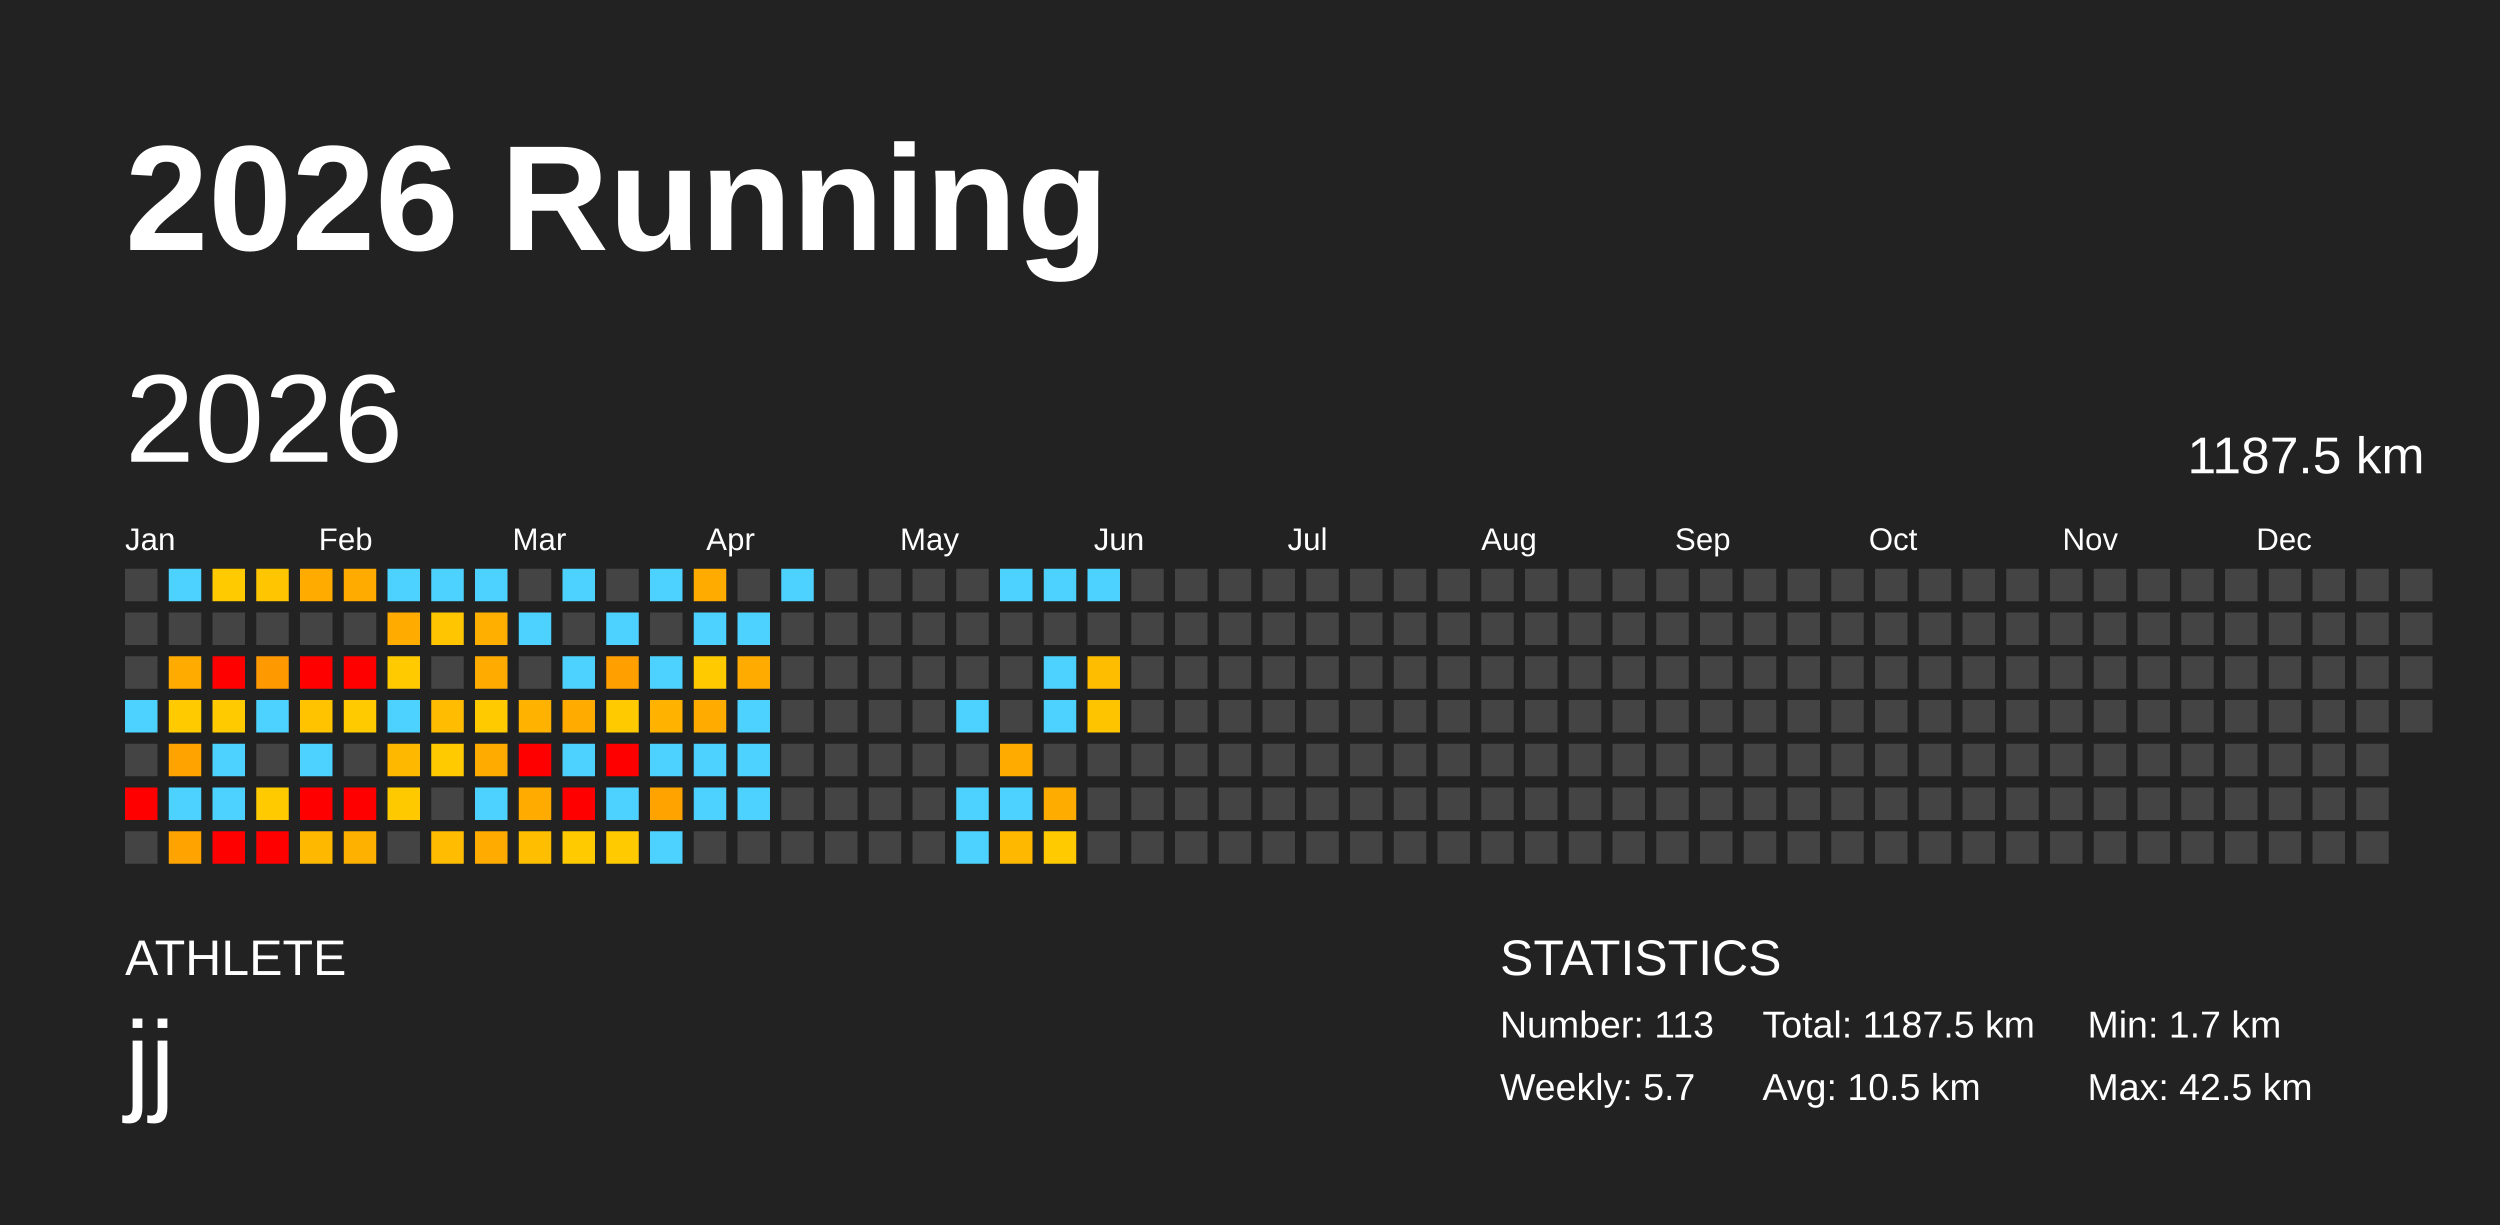
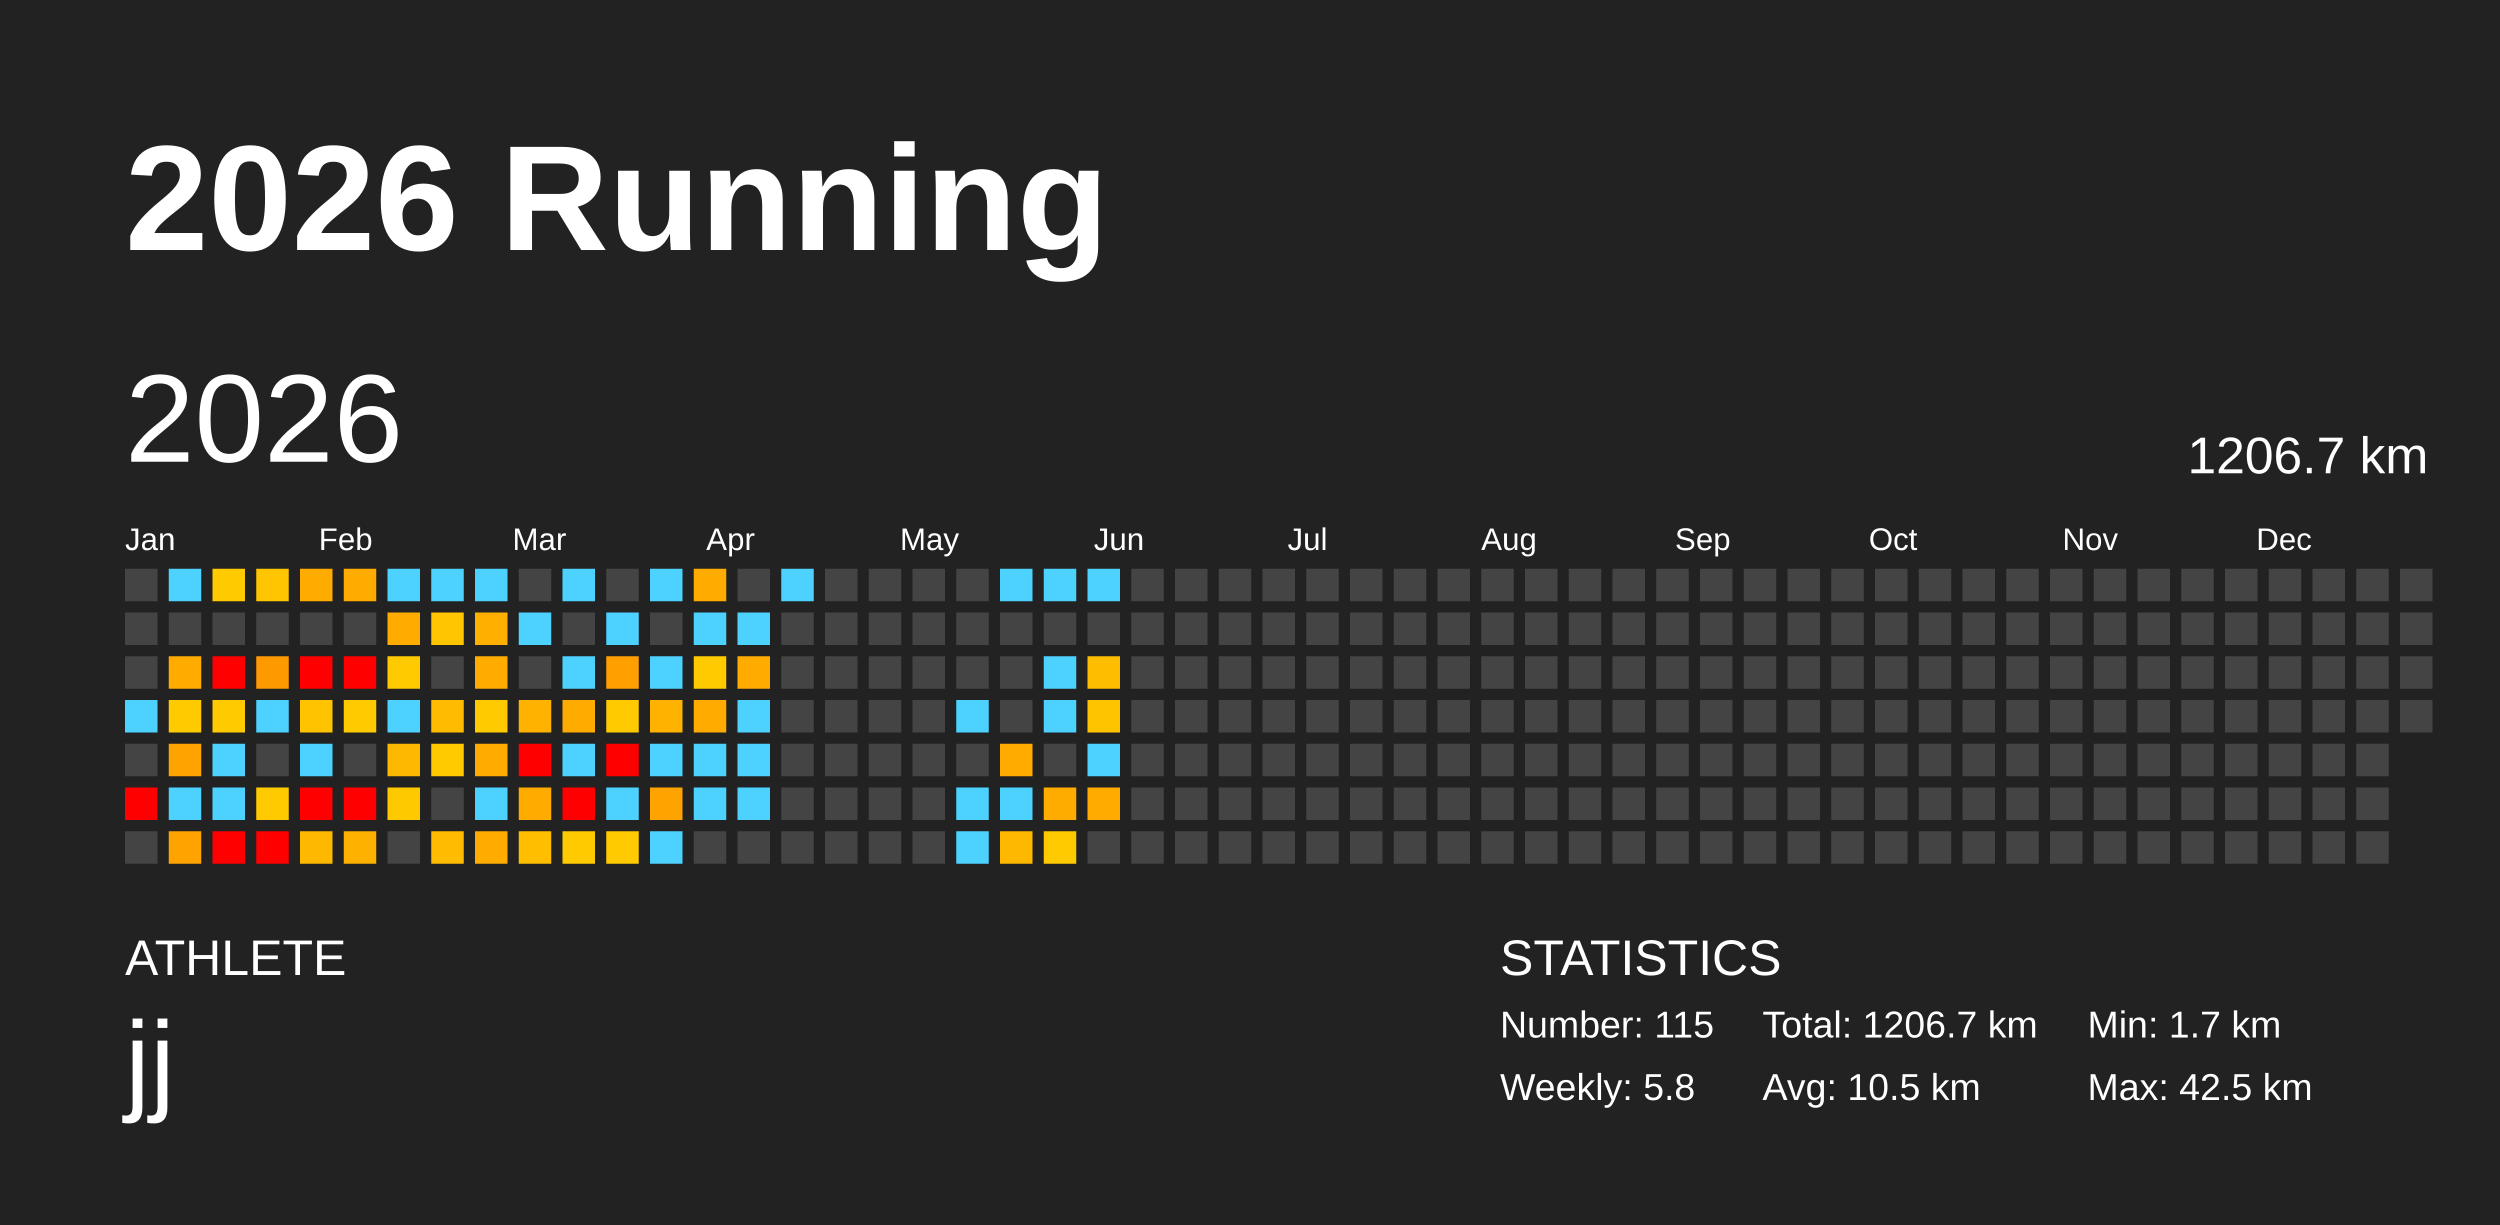
<svg xmlns="http://www.w3.org/2000/svg" baseProfile="full" height="98mm" version="1.1" viewBox="0,0,200,98" width="200mm">
  <defs />
  <rect fill="#222222" height="98" width="200" x="0" y="0" />
  <text fill="#FFFFFF" style="font-size:12px; font-family:Arial; font-weight:bold;" x="10" y="20">2026 Running</text>
  <text fill="#FFFFFF" style="font-size:4px; font-family:Arial" x="10" y="78">ATHLETE</text>
  <text fill="#FFFFFF" style="font-size:9px; font-family:Arial" x="10" y="88">jj</text>
  <text fill="#FFFFFF" style="font-size:4px; font-family:Arial" x="120" y="78">STATISTICS</text>
-   <text fill="#FFFFFF" style="font-size:3px; font-family:Arial" x="120" y="83">Number: 113</text>
-   <text fill="#FFFFFF" style="font-size:3px; font-family:Arial" x="120" y="88">Weekly: 5.7</text>
-   <text fill="#FFFFFF" style="font-size:3px; font-family:Arial" x="141" y="83">Total: 1187.5 km</text>
+   <text fill="#FFFFFF" style="font-size:3px; font-family:Arial" x="120" y="83">Number: 115</text>
+   <text fill="#FFFFFF" style="font-size:3px; font-family:Arial" x="120" y="88">Weekly: 5.8</text>
+   <text fill="#FFFFFF" style="font-size:3px; font-family:Arial" x="141" y="83">Total: 1206.7 km</text>
  <text fill="#FFFFFF" style="font-size:3px; font-family:Arial" x="141" y="88">Avg: 10.5 km</text>
  <text fill="#FFFFFF" style="font-size:3px; font-family:Arial" x="167" y="83">Min: 1.7 km</text>
  <text fill="#FFFFFF" style="font-size:3px; font-family:Arial" x="167" y="88">Max: 42.5 km</text>
  <text dominant-baseline="hanging" fill="#FFFFFF" style="font-size:10.0px; font-family:Arial;" x="10" y="30">2026</text>
-   <text dominant-baseline="hanging" fill="#FFFFFF" style="font-size:4.125px; font-family:Arial;" x="175" y="35">1187.5 km</text>
+   <text dominant-baseline="hanging" fill="#FFFFFF" style="font-size:4.125px; font-family:Arial;" x="175" y="35">1206.7 km</text>
  <text fill="#FFFFFF" style="font-size:2.5px; font-family:Arial" x="10.0" y="44">Jan</text>
  <text fill="#FFFFFF" style="font-size:2.5px; font-family:Arial" x="25.5" y="44">Feb</text>
  <text fill="#FFFFFF" style="font-size:2.5px; font-family:Arial" x="41.0" y="44">Mar</text>
  <text fill="#FFFFFF" style="font-size:2.5px; font-family:Arial" x="56.5" y="44">Apr</text>
  <text fill="#FFFFFF" style="font-size:2.5px; font-family:Arial" x="72.0" y="44">May</text>
  <text fill="#FFFFFF" style="font-size:2.5px; font-family:Arial" x="87.5" y="44">Jun</text>
  <text fill="#FFFFFF" style="font-size:2.5px; font-family:Arial" x="103.0" y="44">Jul</text>
  <text fill="#FFFFFF" style="font-size:2.5px; font-family:Arial" x="118.5" y="44">Aug</text>
  <text fill="#FFFFFF" style="font-size:2.5px; font-family:Arial" x="134.0" y="44">Sep</text>
  <text fill="#FFFFFF" style="font-size:2.5px; font-family:Arial" x="149.5" y="44">Oct</text>
  <text fill="#FFFFFF" style="font-size:2.5px; font-family:Arial" x="165.0" y="44">Nov</text>
  <text fill="#FFFFFF" style="font-size:2.5px; font-family:Arial" x="180.5" y="44">Dec</text>
  <rect fill="#444444" height="2.6" width="2.6" x="10.0" y="45.5" />
  <rect fill="#444444" height="2.6" width="2.6" x="10.0" y="49.0" />
  <rect fill="#444444" height="2.6" width="2.6" x="10.0" y="52.5" />
  <rect fill="#4dd2ff" height="2.6" width="2.6" x="10.0" y="56.0" />
  <rect fill="#444444" height="2.6" width="2.6" x="10.0" y="59.5" />
  <rect fill="red" height="2.6" width="2.6" x="10.0" y="63.0" />
  <rect fill="#444444" height="2.6" width="2.6" x="10.0" y="66.5" />
  <rect fill="#4dd2ff" height="2.6" width="2.6" x="13.5" y="45.5" />
  <rect fill="#444444" height="2.6" width="2.6" x="13.5" y="49.0" />
  <rect fill="#ffab00" height="2.6" width="2.6" x="13.5" y="52.5" />
  <rect fill="#ffcb00" height="2.6" width="2.6" x="13.5" y="56.0" />
  <rect fill="#ffa300" height="2.6" width="2.6" x="13.5" y="59.5" />
  <rect fill="#4dd2ff" height="2.6" width="2.6" x="13.5" y="63.0" />
  <rect fill="#ffa300" height="2.6" width="2.6" x="13.5" y="66.5" />
  <rect fill="#ffcb00" height="2.6" width="2.6" x="17.0" y="45.5" />
  <rect fill="#444444" height="2.6" width="2.6" x="17.0" y="49.0" />
  <rect fill="red" height="2.6" width="2.6" x="17.0" y="52.5" />
  <rect fill="#ffcb00" height="2.6" width="2.6" x="17.0" y="56.0" />
  <rect fill="#4dd2ff" height="2.6" width="2.6" x="17.0" y="59.5" />
  <rect fill="#4dd2ff" height="2.6" width="2.6" x="17.0" y="63.0" />
  <rect fill="red" height="2.6" width="2.6" x="17.0" y="66.5" />
  <rect fill="#ffc500" height="2.6" width="2.6" x="20.5" y="45.5" />
  <rect fill="#444444" height="2.6" width="2.6" x="20.5" y="49.0" />
  <rect fill="#ff9900" height="2.6" width="2.6" x="20.5" y="52.5" />
  <rect fill="#4dd2ff" height="2.6" width="2.6" x="20.5" y="56.0" />
  <rect fill="#444444" height="2.6" width="2.6" x="20.5" y="59.5" />
  <rect fill="#ffcb00" height="2.6" width="2.6" x="20.5" y="63.0" />
  <rect fill="red" height="2.6" width="2.6" x="20.5" y="66.5" />
  <rect fill="#ffab00" height="2.6" width="2.6" x="24.0" y="45.5" />
  <rect fill="#444444" height="2.6" width="2.6" x="24.0" y="49.0" />
  <rect fill="red" height="2.6" width="2.6" x="24.0" y="52.5" />
  <rect fill="#ffc300" height="2.6" width="2.6" x="24.0" y="56.0" />
  <rect fill="#4dd2ff" height="2.6" width="2.6" x="24.0" y="59.5" />
  <rect fill="red" height="2.6" width="2.6" x="24.0" y="63.0" />
  <rect fill="#ffb800" height="2.6" width="2.6" x="24.0" y="66.5" />
  <rect fill="#ffab00" height="2.6" width="2.6" x="27.5" y="45.5" />
  <rect fill="#444444" height="2.6" width="2.6" x="27.5" y="49.0" />
  <rect fill="red" height="2.6" width="2.6" x="27.5" y="52.5" />
  <rect fill="#ffcb00" height="2.6" width="2.6" x="27.5" y="56.0" />
  <rect fill="#444444" height="2.6" width="2.6" x="27.5" y="59.5" />
  <rect fill="red" height="2.6" width="2.6" x="27.5" y="63.0" />
  <rect fill="#ffb100" height="2.6" width="2.6" x="27.5" y="66.5" />
  <rect fill="#4dd2ff" height="2.6" width="2.6" x="31.0" y="45.5" />
  <rect fill="#ffab00" height="2.6" width="2.6" x="31.0" y="49.0" />
  <rect fill="#ffcb00" height="2.6" width="2.6" x="31.0" y="52.5" />
  <rect fill="#4dd2ff" height="2.6" width="2.6" x="31.0" y="56.0" />
  <rect fill="#ffb800" height="2.6" width="2.6" x="31.0" y="59.5" />
  <rect fill="#ffc900" height="2.6" width="2.6" x="31.0" y="63.0" />
  <rect fill="#444444" height="2.6" width="2.6" x="31.0" y="66.5" />
  <rect fill="#4dd2ff" height="2.6" width="2.6" x="34.5" y="45.5" />
  <rect fill="#ffc500" height="2.6" width="2.6" x="34.5" y="49.0" />
  <rect fill="#444444" height="2.6" width="2.6" x="34.5" y="52.5" />
  <rect fill="#ffbc00" height="2.6" width="2.6" x="34.5" y="56.0" />
  <rect fill="#ffcb00" height="2.6" width="2.6" x="34.5" y="59.5" />
  <rect fill="#444444" height="2.6" width="2.6" x="34.5" y="63.0" />
  <rect fill="#ffbc00" height="2.6" width="2.6" x="34.5" y="66.5" />
  <rect fill="#4dd2ff" height="2.6" width="2.6" x="38.0" y="45.5" />
  <rect fill="#ffaf00" height="2.6" width="2.6" x="38.0" y="49.0" />
  <rect fill="#ffab00" height="2.6" width="2.6" x="38.0" y="52.5" />
  <rect fill="#ffcb00" height="2.6" width="2.6" x="38.0" y="56.0" />
  <rect fill="#ffab00" height="2.6" width="2.6" x="38.0" y="59.5" />
  <rect fill="#4dd2ff" height="2.6" width="2.6" x="38.0" y="63.0" />
  <rect fill="#ffab00" height="2.6" width="2.6" x="38.0" y="66.5" />
  <rect fill="#444444" height="2.6" width="2.6" x="41.5" y="45.5" />
  <rect fill="#4dd2ff" height="2.6" width="2.6" x="41.5" y="49.0" />
  <rect fill="#444444" height="2.6" width="2.6" x="41.5" y="52.5" />
  <rect fill="#ffb200" height="2.6" width="2.6" x="41.5" y="56.0" />
  <rect fill="red" height="2.6" width="2.6" x="41.5" y="59.5" />
  <rect fill="#ffab00" height="2.6" width="2.6" x="41.5" y="63.0" />
  <rect fill="#ffbf00" height="2.6" width="2.6" x="41.5" y="66.5" />
  <rect fill="#4dd2ff" height="2.6" width="2.6" x="45.0" y="45.5" />
  <rect fill="#444444" height="2.6" width="2.6" x="45.0" y="49.0" />
  <rect fill="#4dd2ff" height="2.6" width="2.6" x="45.0" y="52.5" />
  <rect fill="#ffab00" height="2.6" width="2.6" x="45.0" y="56.0" />
  <rect fill="#4dd2ff" height="2.6" width="2.6" x="45.0" y="59.5" />
  <rect fill="red" height="2.6" width="2.6" x="45.0" y="63.0" />
  <rect fill="#ffcb00" height="2.6" width="2.6" x="45.0" y="66.5" />
  <rect fill="#444444" height="2.6" width="2.6" x="48.5" y="45.5" />
  <rect fill="#4dd2ff" height="2.6" width="2.6" x="48.5" y="49.0" />
  <rect fill="#ff9f00" height="2.6" width="2.6" x="48.5" y="52.5" />
  <rect fill="#ffcb00" height="2.6" width="2.6" x="48.5" y="56.0" />
  <rect fill="red" height="2.6" width="2.6" x="48.5" y="59.5" />
  <rect fill="#4dd2ff" height="2.6" width="2.6" x="48.5" y="63.0" />
  <rect fill="#ffcb00" height="2.6" width="2.6" x="48.5" y="66.5" />
  <rect fill="#4dd2ff" height="2.6" width="2.6" x="52.0" y="45.5" />
  <rect fill="#444444" height="2.6" width="2.6" x="52.0" y="49.0" />
  <rect fill="#4dd2ff" height="2.6" width="2.6" x="52.0" y="52.5" />
  <rect fill="#ffb200" height="2.6" width="2.6" x="52.0" y="56.0" />
  <rect fill="#4dd2ff" height="2.6" width="2.6" x="52.0" y="59.5" />
  <rect fill="#ffa300" height="2.6" width="2.6" x="52.0" y="63.0" />
  <rect fill="#4dd2ff" height="2.6" width="2.6" x="52.0" y="66.5" />
  <rect fill="#ffab00" height="2.6" width="2.6" x="55.5" y="45.5" />
  <rect fill="#4dd2ff" height="2.6" width="2.6" x="55.5" y="49.0" />
  <rect fill="#ffcb00" height="2.6" width="2.6" x="55.5" y="52.5" />
  <rect fill="#ffab00" height="2.6" width="2.6" x="55.5" y="56.0" />
  <rect fill="#4dd2ff" height="2.6" width="2.6" x="55.5" y="59.5" />
  <rect fill="#4dd2ff" height="2.6" width="2.6" x="55.5" y="63.0" />
  <rect fill="#444444" height="2.6" width="2.6" x="55.5" y="66.5" />
  <rect fill="#444444" height="2.6" width="2.6" x="59.0" y="45.5" />
  <rect fill="#4dd2ff" height="2.6" width="2.6" x="59.0" y="49.0" />
  <rect fill="#ffab00" height="2.6" width="2.6" x="59.0" y="52.5" />
  <rect fill="#4dd2ff" height="2.6" width="2.6" x="59.0" y="56.0" />
  <rect fill="#4dd2ff" height="2.6" width="2.6" x="59.0" y="59.5" />
  <rect fill="#4dd2ff" height="2.6" width="2.6" x="59.0" y="63.0" />
  <rect fill="#444444" height="2.6" width="2.6" x="59.0" y="66.5" />
  <rect fill="#4dd2ff" height="2.6" width="2.6" x="62.5" y="45.5" />
  <rect fill="#444444" height="2.6" width="2.6" x="62.5" y="49.0" />
  <rect fill="#444444" height="2.6" width="2.6" x="62.5" y="52.5" />
  <rect fill="#444444" height="2.6" width="2.6" x="62.5" y="56.0" />
  <rect fill="#444444" height="2.6" width="2.6" x="62.5" y="59.5" />
  <rect fill="#444444" height="2.6" width="2.6" x="62.5" y="63.0" />
  <rect fill="#444444" height="2.6" width="2.6" x="62.5" y="66.5" />
  <rect fill="#444444" height="2.6" width="2.6" x="66.0" y="45.5" />
  <rect fill="#444444" height="2.6" width="2.6" x="66.0" y="49.0" />
  <rect fill="#444444" height="2.6" width="2.6" x="66.0" y="52.5" />
  <rect fill="#444444" height="2.6" width="2.6" x="66.0" y="56.0" />
  <rect fill="#444444" height="2.6" width="2.6" x="66.0" y="59.5" />
  <rect fill="#444444" height="2.6" width="2.6" x="66.0" y="63.0" />
  <rect fill="#444444" height="2.6" width="2.6" x="66.0" y="66.5" />
  <rect fill="#444444" height="2.6" width="2.6" x="69.5" y="45.5" />
  <rect fill="#444444" height="2.6" width="2.6" x="69.5" y="49.0" />
  <rect fill="#444444" height="2.6" width="2.6" x="69.5" y="52.5" />
  <rect fill="#444444" height="2.6" width="2.6" x="69.5" y="56.0" />
  <rect fill="#444444" height="2.6" width="2.6" x="69.5" y="59.5" />
  <rect fill="#444444" height="2.6" width="2.6" x="69.5" y="63.0" />
  <rect fill="#444444" height="2.6" width="2.6" x="69.5" y="66.5" />
  <rect fill="#444444" height="2.6" width="2.6" x="73.0" y="45.5" />
  <rect fill="#444444" height="2.6" width="2.6" x="73.0" y="49.0" />
  <rect fill="#444444" height="2.6" width="2.6" x="73.0" y="52.5" />
  <rect fill="#444444" height="2.6" width="2.6" x="73.0" y="56.0" />
  <rect fill="#444444" height="2.6" width="2.6" x="73.0" y="59.5" />
  <rect fill="#444444" height="2.6" width="2.6" x="73.0" y="63.0" />
  <rect fill="#444444" height="2.6" width="2.6" x="73.0" y="66.5" />
  <rect fill="#444444" height="2.6" width="2.6" x="76.5" y="45.5" />
  <rect fill="#444444" height="2.6" width="2.6" x="76.5" y="49.0" />
  <rect fill="#444444" height="2.6" width="2.6" x="76.5" y="52.5" />
  <rect fill="#4dd2ff" height="2.6" width="2.6" x="76.5" y="56.0" />
  <rect fill="#444444" height="2.6" width="2.6" x="76.5" y="59.5" />
  <rect fill="#4dd2ff" height="2.6" width="2.6" x="76.5" y="63.0" />
  <rect fill="#4dd2ff" height="2.6" width="2.6" x="76.5" y="66.5" />
  <rect fill="#4dd2ff" height="2.6" width="2.6" x="80.0" y="45.5" />
  <rect fill="#444444" height="2.6" width="2.6" x="80.0" y="49.0" />
  <rect fill="#444444" height="2.6" width="2.6" x="80.0" y="52.5" />
  <rect fill="#444444" height="2.6" width="2.6" x="80.0" y="56.0" />
  <rect fill="#ffab00" height="2.6" width="2.6" x="80.0" y="59.5" />
  <rect fill="#4dd2ff" height="2.6" width="2.6" x="80.0" y="63.0" />
  <rect fill="#ffb800" height="2.6" width="2.6" x="80.0" y="66.5" />
  <rect fill="#4dd2ff" height="2.6" width="2.6" x="83.5" y="45.5" />
  <rect fill="#444444" height="2.6" width="2.6" x="83.5" y="49.0" />
  <rect fill="#4dd2ff" height="2.6" width="2.6" x="83.5" y="52.5" />
  <rect fill="#4dd2ff" height="2.6" width="2.6" x="83.5" y="56.0" />
  <rect fill="#444444" height="2.6" width="2.6" x="83.5" y="59.5" />
  <rect fill="#ffac00" height="2.6" width="2.6" x="83.5" y="63.0" />
  <rect fill="#ffcb00" height="2.6" width="2.6" x="83.5" y="66.5" />
  <rect fill="#4dd2ff" height="2.6" width="2.6" x="87.0" y="45.5" />
  <rect fill="#444444" height="2.6" width="2.6" x="87.0" y="49.0" />
  <rect fill="#ffbd00" height="2.6" width="2.6" x="87.0" y="52.5" />
  <rect fill="#ffc400" height="2.6" width="2.6" x="87.0" y="56.0" />
-   <rect fill="#444444" height="2.6" width="2.6" x="87.0" y="59.5" />
-   <rect fill="#444444" height="2.6" width="2.6" x="87.0" y="63.0" />
+   <rect fill="#4dd2ff" height="2.6" width="2.6" x="87.0" y="59.5" />
+   <rect fill="#ffab00" height="2.6" width="2.6" x="87.0" y="63.0" />
  <rect fill="#444444" height="2.6" width="2.6" x="87.0" y="66.5" />
  <rect fill="#444444" height="2.6" width="2.6" x="90.5" y="45.5" />
  <rect fill="#444444" height="2.6" width="2.6" x="90.5" y="49.0" />
  <rect fill="#444444" height="2.6" width="2.6" x="90.5" y="52.5" />
  <rect fill="#444444" height="2.6" width="2.6" x="90.5" y="56.0" />
  <rect fill="#444444" height="2.6" width="2.6" x="90.5" y="59.5" />
  <rect fill="#444444" height="2.6" width="2.6" x="90.5" y="63.0" />
  <rect fill="#444444" height="2.6" width="2.6" x="90.5" y="66.5" />
  <rect fill="#444444" height="2.6" width="2.6" x="94.0" y="45.5" />
  <rect fill="#444444" height="2.6" width="2.6" x="94.0" y="49.0" />
  <rect fill="#444444" height="2.6" width="2.6" x="94.0" y="52.5" />
  <rect fill="#444444" height="2.6" width="2.6" x="94.0" y="56.0" />
  <rect fill="#444444" height="2.6" width="2.6" x="94.0" y="59.5" />
  <rect fill="#444444" height="2.6" width="2.6" x="94.0" y="63.0" />
  <rect fill="#444444" height="2.6" width="2.6" x="94.0" y="66.5" />
  <rect fill="#444444" height="2.6" width="2.6" x="97.5" y="45.5" />
  <rect fill="#444444" height="2.6" width="2.6" x="97.5" y="49.0" />
  <rect fill="#444444" height="2.6" width="2.6" x="97.5" y="52.5" />
  <rect fill="#444444" height="2.6" width="2.6" x="97.5" y="56.0" />
  <rect fill="#444444" height="2.6" width="2.6" x="97.5" y="59.5" />
  <rect fill="#444444" height="2.6" width="2.6" x="97.5" y="63.0" />
  <rect fill="#444444" height="2.6" width="2.6" x="97.5" y="66.5" />
  <rect fill="#444444" height="2.6" width="2.6" x="101.0" y="45.5" />
  <rect fill="#444444" height="2.6" width="2.6" x="101.0" y="49.0" />
  <rect fill="#444444" height="2.6" width="2.6" x="101.0" y="52.5" />
  <rect fill="#444444" height="2.6" width="2.6" x="101.0" y="56.0" />
  <rect fill="#444444" height="2.6" width="2.6" x="101.0" y="59.5" />
  <rect fill="#444444" height="2.6" width="2.6" x="101.0" y="63.0" />
  <rect fill="#444444" height="2.6" width="2.6" x="101.0" y="66.5" />
  <rect fill="#444444" height="2.6" width="2.6" x="104.5" y="45.5" />
  <rect fill="#444444" height="2.6" width="2.6" x="104.5" y="49.0" />
  <rect fill="#444444" height="2.6" width="2.6" x="104.5" y="52.5" />
  <rect fill="#444444" height="2.6" width="2.6" x="104.5" y="56.0" />
  <rect fill="#444444" height="2.6" width="2.6" x="104.5" y="59.5" />
  <rect fill="#444444" height="2.6" width="2.6" x="104.5" y="63.0" />
  <rect fill="#444444" height="2.6" width="2.6" x="104.5" y="66.5" />
  <rect fill="#444444" height="2.6" width="2.6" x="108.0" y="45.5" />
  <rect fill="#444444" height="2.6" width="2.6" x="108.0" y="49.0" />
  <rect fill="#444444" height="2.6" width="2.6" x="108.0" y="52.5" />
  <rect fill="#444444" height="2.6" width="2.6" x="108.0" y="56.0" />
  <rect fill="#444444" height="2.6" width="2.6" x="108.0" y="59.5" />
  <rect fill="#444444" height="2.6" width="2.6" x="108.0" y="63.0" />
  <rect fill="#444444" height="2.6" width="2.6" x="108.0" y="66.5" />
  <rect fill="#444444" height="2.6" width="2.6" x="111.5" y="45.5" />
  <rect fill="#444444" height="2.6" width="2.6" x="111.5" y="49.0" />
  <rect fill="#444444" height="2.6" width="2.6" x="111.5" y="52.5" />
  <rect fill="#444444" height="2.6" width="2.6" x="111.5" y="56.0" />
  <rect fill="#444444" height="2.6" width="2.6" x="111.5" y="59.5" />
  <rect fill="#444444" height="2.6" width="2.6" x="111.5" y="63.0" />
  <rect fill="#444444" height="2.6" width="2.6" x="111.5" y="66.5" />
  <rect fill="#444444" height="2.6" width="2.6" x="115.0" y="45.5" />
  <rect fill="#444444" height="2.6" width="2.6" x="115.0" y="49.0" />
  <rect fill="#444444" height="2.6" width="2.6" x="115.0" y="52.5" />
  <rect fill="#444444" height="2.6" width="2.6" x="115.0" y="56.0" />
  <rect fill="#444444" height="2.6" width="2.6" x="115.0" y="59.5" />
  <rect fill="#444444" height="2.6" width="2.6" x="115.0" y="63.0" />
  <rect fill="#444444" height="2.6" width="2.6" x="115.0" y="66.5" />
  <rect fill="#444444" height="2.6" width="2.6" x="118.5" y="45.5" />
  <rect fill="#444444" height="2.6" width="2.6" x="118.5" y="49.0" />
  <rect fill="#444444" height="2.6" width="2.6" x="118.5" y="52.5" />
  <rect fill="#444444" height="2.6" width="2.6" x="118.5" y="56.0" />
  <rect fill="#444444" height="2.6" width="2.6" x="118.5" y="59.5" />
  <rect fill="#444444" height="2.6" width="2.6" x="118.5" y="63.0" />
  <rect fill="#444444" height="2.6" width="2.6" x="118.5" y="66.5" />
  <rect fill="#444444" height="2.6" width="2.6" x="122.0" y="45.5" />
  <rect fill="#444444" height="2.6" width="2.6" x="122.0" y="49.0" />
  <rect fill="#444444" height="2.6" width="2.6" x="122.0" y="52.5" />
  <rect fill="#444444" height="2.6" width="2.6" x="122.0" y="56.0" />
  <rect fill="#444444" height="2.6" width="2.6" x="122.0" y="59.5" />
  <rect fill="#444444" height="2.6" width="2.6" x="122.0" y="63.0" />
  <rect fill="#444444" height="2.6" width="2.6" x="122.0" y="66.5" />
  <rect fill="#444444" height="2.6" width="2.6" x="125.5" y="45.5" />
  <rect fill="#444444" height="2.6" width="2.6" x="125.5" y="49.0" />
  <rect fill="#444444" height="2.6" width="2.6" x="125.5" y="52.5" />
  <rect fill="#444444" height="2.6" width="2.6" x="125.5" y="56.0" />
  <rect fill="#444444" height="2.6" width="2.6" x="125.5" y="59.5" />
  <rect fill="#444444" height="2.6" width="2.6" x="125.5" y="63.0" />
  <rect fill="#444444" height="2.6" width="2.6" x="125.5" y="66.5" />
  <rect fill="#444444" height="2.6" width="2.6" x="129.0" y="45.5" />
  <rect fill="#444444" height="2.6" width="2.6" x="129.0" y="49.0" />
  <rect fill="#444444" height="2.6" width="2.6" x="129.0" y="52.5" />
  <rect fill="#444444" height="2.6" width="2.6" x="129.0" y="56.0" />
  <rect fill="#444444" height="2.6" width="2.6" x="129.0" y="59.5" />
  <rect fill="#444444" height="2.6" width="2.6" x="129.0" y="63.0" />
  <rect fill="#444444" height="2.6" width="2.6" x="129.0" y="66.5" />
  <rect fill="#444444" height="2.6" width="2.6" x="132.5" y="45.5" />
  <rect fill="#444444" height="2.6" width="2.6" x="132.5" y="49.0" />
  <rect fill="#444444" height="2.6" width="2.6" x="132.5" y="52.5" />
  <rect fill="#444444" height="2.6" width="2.6" x="132.5" y="56.0" />
  <rect fill="#444444" height="2.6" width="2.6" x="132.5" y="59.5" />
  <rect fill="#444444" height="2.6" width="2.6" x="132.5" y="63.0" />
  <rect fill="#444444" height="2.6" width="2.6" x="132.5" y="66.5" />
  <rect fill="#444444" height="2.6" width="2.6" x="136.0" y="45.5" />
  <rect fill="#444444" height="2.6" width="2.6" x="136.0" y="49.0" />
  <rect fill="#444444" height="2.6" width="2.6" x="136.0" y="52.5" />
  <rect fill="#444444" height="2.6" width="2.6" x="136.0" y="56.0" />
  <rect fill="#444444" height="2.6" width="2.6" x="136.0" y="59.5" />
  <rect fill="#444444" height="2.6" width="2.6" x="136.0" y="63.0" />
  <rect fill="#444444" height="2.6" width="2.6" x="136.0" y="66.5" />
  <rect fill="#444444" height="2.6" width="2.6" x="139.5" y="45.5" />
  <rect fill="#444444" height="2.6" width="2.6" x="139.5" y="49.0" />
  <rect fill="#444444" height="2.6" width="2.6" x="139.5" y="52.5" />
  <rect fill="#444444" height="2.6" width="2.6" x="139.5" y="56.0" />
  <rect fill="#444444" height="2.6" width="2.6" x="139.5" y="59.5" />
  <rect fill="#444444" height="2.6" width="2.6" x="139.5" y="63.0" />
  <rect fill="#444444" height="2.6" width="2.6" x="139.5" y="66.5" />
  <rect fill="#444444" height="2.6" width="2.6" x="143.0" y="45.5" />
  <rect fill="#444444" height="2.6" width="2.6" x="143.0" y="49.0" />
  <rect fill="#444444" height="2.6" width="2.6" x="143.0" y="52.5" />
  <rect fill="#444444" height="2.6" width="2.6" x="143.0" y="56.0" />
  <rect fill="#444444" height="2.6" width="2.6" x="143.0" y="59.5" />
  <rect fill="#444444" height="2.6" width="2.6" x="143.0" y="63.0" />
  <rect fill="#444444" height="2.6" width="2.6" x="143.0" y="66.5" />
  <rect fill="#444444" height="2.6" width="2.6" x="146.5" y="45.5" />
  <rect fill="#444444" height="2.6" width="2.6" x="146.5" y="49.0" />
  <rect fill="#444444" height="2.6" width="2.6" x="146.5" y="52.5" />
  <rect fill="#444444" height="2.6" width="2.6" x="146.5" y="56.0" />
  <rect fill="#444444" height="2.6" width="2.6" x="146.5" y="59.5" />
  <rect fill="#444444" height="2.6" width="2.6" x="146.5" y="63.0" />
  <rect fill="#444444" height="2.6" width="2.6" x="146.5" y="66.5" />
  <rect fill="#444444" height="2.6" width="2.6" x="150.0" y="45.5" />
  <rect fill="#444444" height="2.6" width="2.6" x="150.0" y="49.0" />
  <rect fill="#444444" height="2.6" width="2.6" x="150.0" y="52.5" />
  <rect fill="#444444" height="2.6" width="2.6" x="150.0" y="56.0" />
  <rect fill="#444444" height="2.6" width="2.6" x="150.0" y="59.5" />
  <rect fill="#444444" height="2.6" width="2.6" x="150.0" y="63.0" />
  <rect fill="#444444" height="2.6" width="2.6" x="150.0" y="66.5" />
  <rect fill="#444444" height="2.6" width="2.6" x="153.5" y="45.5" />
  <rect fill="#444444" height="2.6" width="2.6" x="153.5" y="49.0" />
  <rect fill="#444444" height="2.6" width="2.6" x="153.5" y="52.5" />
  <rect fill="#444444" height="2.6" width="2.6" x="153.5" y="56.0" />
  <rect fill="#444444" height="2.6" width="2.6" x="153.5" y="59.5" />
  <rect fill="#444444" height="2.6" width="2.6" x="153.5" y="63.0" />
  <rect fill="#444444" height="2.6" width="2.6" x="153.5" y="66.5" />
  <rect fill="#444444" height="2.6" width="2.6" x="157.0" y="45.5" />
  <rect fill="#444444" height="2.6" width="2.6" x="157.0" y="49.0" />
  <rect fill="#444444" height="2.6" width="2.6" x="157.0" y="52.5" />
  <rect fill="#444444" height="2.6" width="2.6" x="157.0" y="56.0" />
  <rect fill="#444444" height="2.6" width="2.6" x="157.0" y="59.5" />
  <rect fill="#444444" height="2.6" width="2.6" x="157.0" y="63.0" />
  <rect fill="#444444" height="2.6" width="2.6" x="157.0" y="66.5" />
  <rect fill="#444444" height="2.6" width="2.6" x="160.5" y="45.5" />
  <rect fill="#444444" height="2.6" width="2.6" x="160.5" y="49.0" />
  <rect fill="#444444" height="2.6" width="2.6" x="160.5" y="52.5" />
  <rect fill="#444444" height="2.6" width="2.6" x="160.5" y="56.0" />
  <rect fill="#444444" height="2.6" width="2.6" x="160.5" y="59.5" />
  <rect fill="#444444" height="2.6" width="2.6" x="160.5" y="63.0" />
  <rect fill="#444444" height="2.6" width="2.6" x="160.5" y="66.5" />
  <rect fill="#444444" height="2.6" width="2.6" x="164.0" y="45.5" />
  <rect fill="#444444" height="2.6" width="2.6" x="164.0" y="49.0" />
  <rect fill="#444444" height="2.6" width="2.6" x="164.0" y="52.5" />
  <rect fill="#444444" height="2.6" width="2.6" x="164.0" y="56.0" />
  <rect fill="#444444" height="2.6" width="2.6" x="164.0" y="59.5" />
  <rect fill="#444444" height="2.6" width="2.6" x="164.0" y="63.0" />
  <rect fill="#444444" height="2.6" width="2.6" x="164.0" y="66.5" />
  <rect fill="#444444" height="2.6" width="2.6" x="167.5" y="45.5" />
  <rect fill="#444444" height="2.6" width="2.6" x="167.5" y="49.0" />
  <rect fill="#444444" height="2.6" width="2.6" x="167.5" y="52.5" />
  <rect fill="#444444" height="2.6" width="2.6" x="167.5" y="56.0" />
  <rect fill="#444444" height="2.6" width="2.6" x="167.5" y="59.5" />
  <rect fill="#444444" height="2.6" width="2.6" x="167.5" y="63.0" />
  <rect fill="#444444" height="2.6" width="2.6" x="167.5" y="66.5" />
  <rect fill="#444444" height="2.6" width="2.6" x="171.0" y="45.5" />
  <rect fill="#444444" height="2.6" width="2.6" x="171.0" y="49.0" />
  <rect fill="#444444" height="2.6" width="2.6" x="171.0" y="52.5" />
  <rect fill="#444444" height="2.6" width="2.6" x="171.0" y="56.0" />
  <rect fill="#444444" height="2.6" width="2.6" x="171.0" y="59.5" />
  <rect fill="#444444" height="2.6" width="2.6" x="171.0" y="63.0" />
  <rect fill="#444444" height="2.6" width="2.6" x="171.0" y="66.5" />
  <rect fill="#444444" height="2.6" width="2.6" x="174.5" y="45.5" />
  <rect fill="#444444" height="2.6" width="2.6" x="174.5" y="49.0" />
  <rect fill="#444444" height="2.6" width="2.6" x="174.5" y="52.5" />
  <rect fill="#444444" height="2.6" width="2.6" x="174.5" y="56.0" />
  <rect fill="#444444" height="2.6" width="2.6" x="174.5" y="59.5" />
  <rect fill="#444444" height="2.6" width="2.6" x="174.5" y="63.0" />
  <rect fill="#444444" height="2.6" width="2.6" x="174.5" y="66.5" />
  <rect fill="#444444" height="2.6" width="2.6" x="178.0" y="45.5" />
  <rect fill="#444444" height="2.6" width="2.6" x="178.0" y="49.0" />
  <rect fill="#444444" height="2.6" width="2.6" x="178.0" y="52.5" />
  <rect fill="#444444" height="2.6" width="2.6" x="178.0" y="56.0" />
  <rect fill="#444444" height="2.6" width="2.6" x="178.0" y="59.5" />
  <rect fill="#444444" height="2.6" width="2.6" x="178.0" y="63.0" />
  <rect fill="#444444" height="2.6" width="2.6" x="178.0" y="66.5" />
  <rect fill="#444444" height="2.6" width="2.6" x="181.5" y="45.5" />
  <rect fill="#444444" height="2.6" width="2.6" x="181.5" y="49.0" />
  <rect fill="#444444" height="2.6" width="2.6" x="181.5" y="52.5" />
  <rect fill="#444444" height="2.6" width="2.6" x="181.5" y="56.0" />
  <rect fill="#444444" height="2.6" width="2.6" x="181.5" y="59.5" />
  <rect fill="#444444" height="2.6" width="2.6" x="181.5" y="63.0" />
  <rect fill="#444444" height="2.6" width="2.6" x="181.5" y="66.5" />
  <rect fill="#444444" height="2.6" width="2.6" x="185.0" y="45.5" />
  <rect fill="#444444" height="2.6" width="2.6" x="185.0" y="49.0" />
  <rect fill="#444444" height="2.6" width="2.6" x="185.0" y="52.5" />
  <rect fill="#444444" height="2.6" width="2.6" x="185.0" y="56.0" />
  <rect fill="#444444" height="2.6" width="2.6" x="185.0" y="59.5" />
  <rect fill="#444444" height="2.6" width="2.6" x="185.0" y="63.0" />
  <rect fill="#444444" height="2.6" width="2.6" x="185.0" y="66.5" />
  <rect fill="#444444" height="2.6" width="2.6" x="188.5" y="45.5" />
  <rect fill="#444444" height="2.6" width="2.6" x="188.5" y="49.0" />
  <rect fill="#444444" height="2.6" width="2.6" x="188.5" y="52.5" />
  <rect fill="#444444" height="2.6" width="2.6" x="188.5" y="56.0" />
  <rect fill="#444444" height="2.6" width="2.6" x="188.5" y="59.5" />
  <rect fill="#444444" height="2.6" width="2.6" x="188.5" y="63.0" />
  <rect fill="#444444" height="2.6" width="2.6" x="188.5" y="66.5" />
  <rect fill="#444444" height="2.6" width="2.6" x="192.0" y="45.5" />
  <rect fill="#444444" height="2.6" width="2.6" x="192.0" y="49.0" />
  <rect fill="#444444" height="2.6" width="2.6" x="192.0" y="52.5" />
  <rect fill="#444444" height="2.6" width="2.6" x="192.0" y="56.0" />
</svg>
